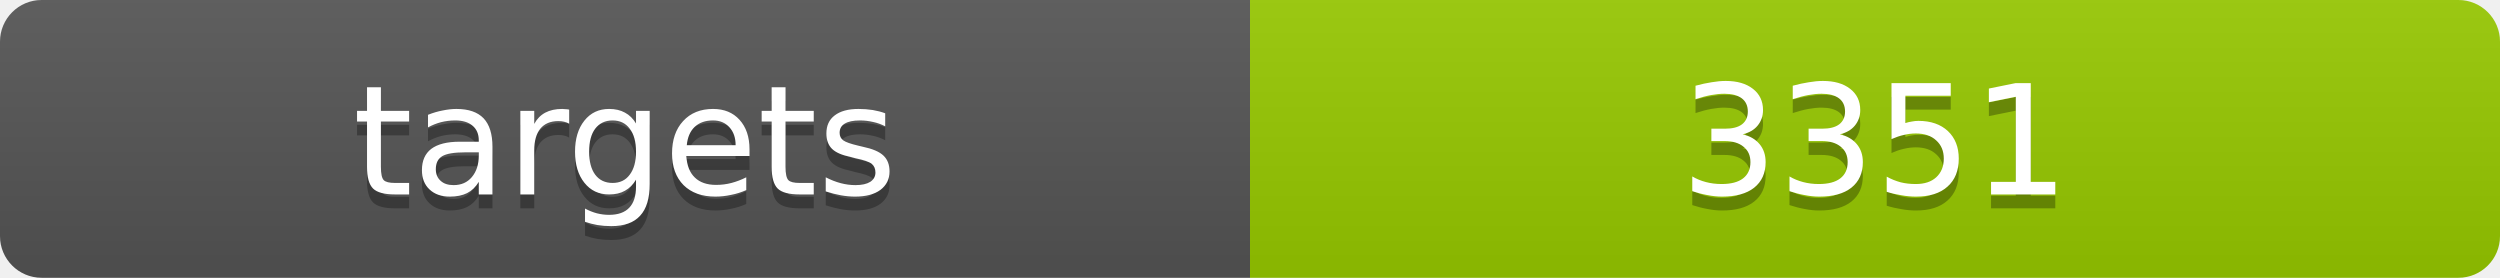
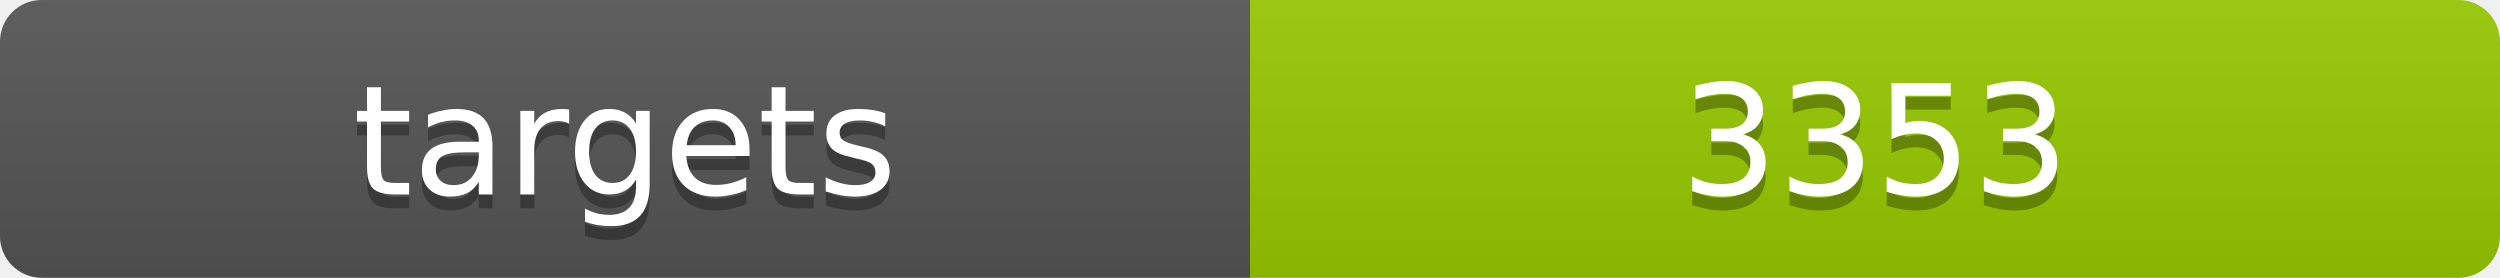
<svg xmlns="http://www.w3.org/2000/svg" width="180" height="20">
  <linearGradient id="b" x2="0" y2="100%">
    <stop offset="0" stop-color="#bbb" stop-opacity=".1" />
    <stop offset="1" stop-opacity=".1" />
  </linearGradient>
  <clipPath id="a">
    <rect width="180" height="20" rx="3" fill="#fff" />
  </clipPath>
  <g clip-path="url(#a)">
    <path fill="#555" d="M0 0h90v20H0z" />
    <path fill="#97ca00" d="M90 0h90v20H90z" />
    <path fill="url(#b)" d="M0 0h180v20H0z" />
  </g>
  <g fill="#fff" text-anchor="middle" font-family="DejaVu Sans,Verdana,Geneva,sans-serif" font-size="11">
    <text x="45" y="15" fill="#010101" fill-opacity=".3">targets</text>
    <text x="45" y="14">targets</text>
-     <text x="135" y="15" fill="#010101" fill-opacity=".3">3351</text>
-     <text x="135" y="14">3351</text>
+     <text x="135" y="15" fill="#010101" fill-opacity=".3">3353</text>
+     <text x="135" y="14">3353</text>
  </g>
</svg>
